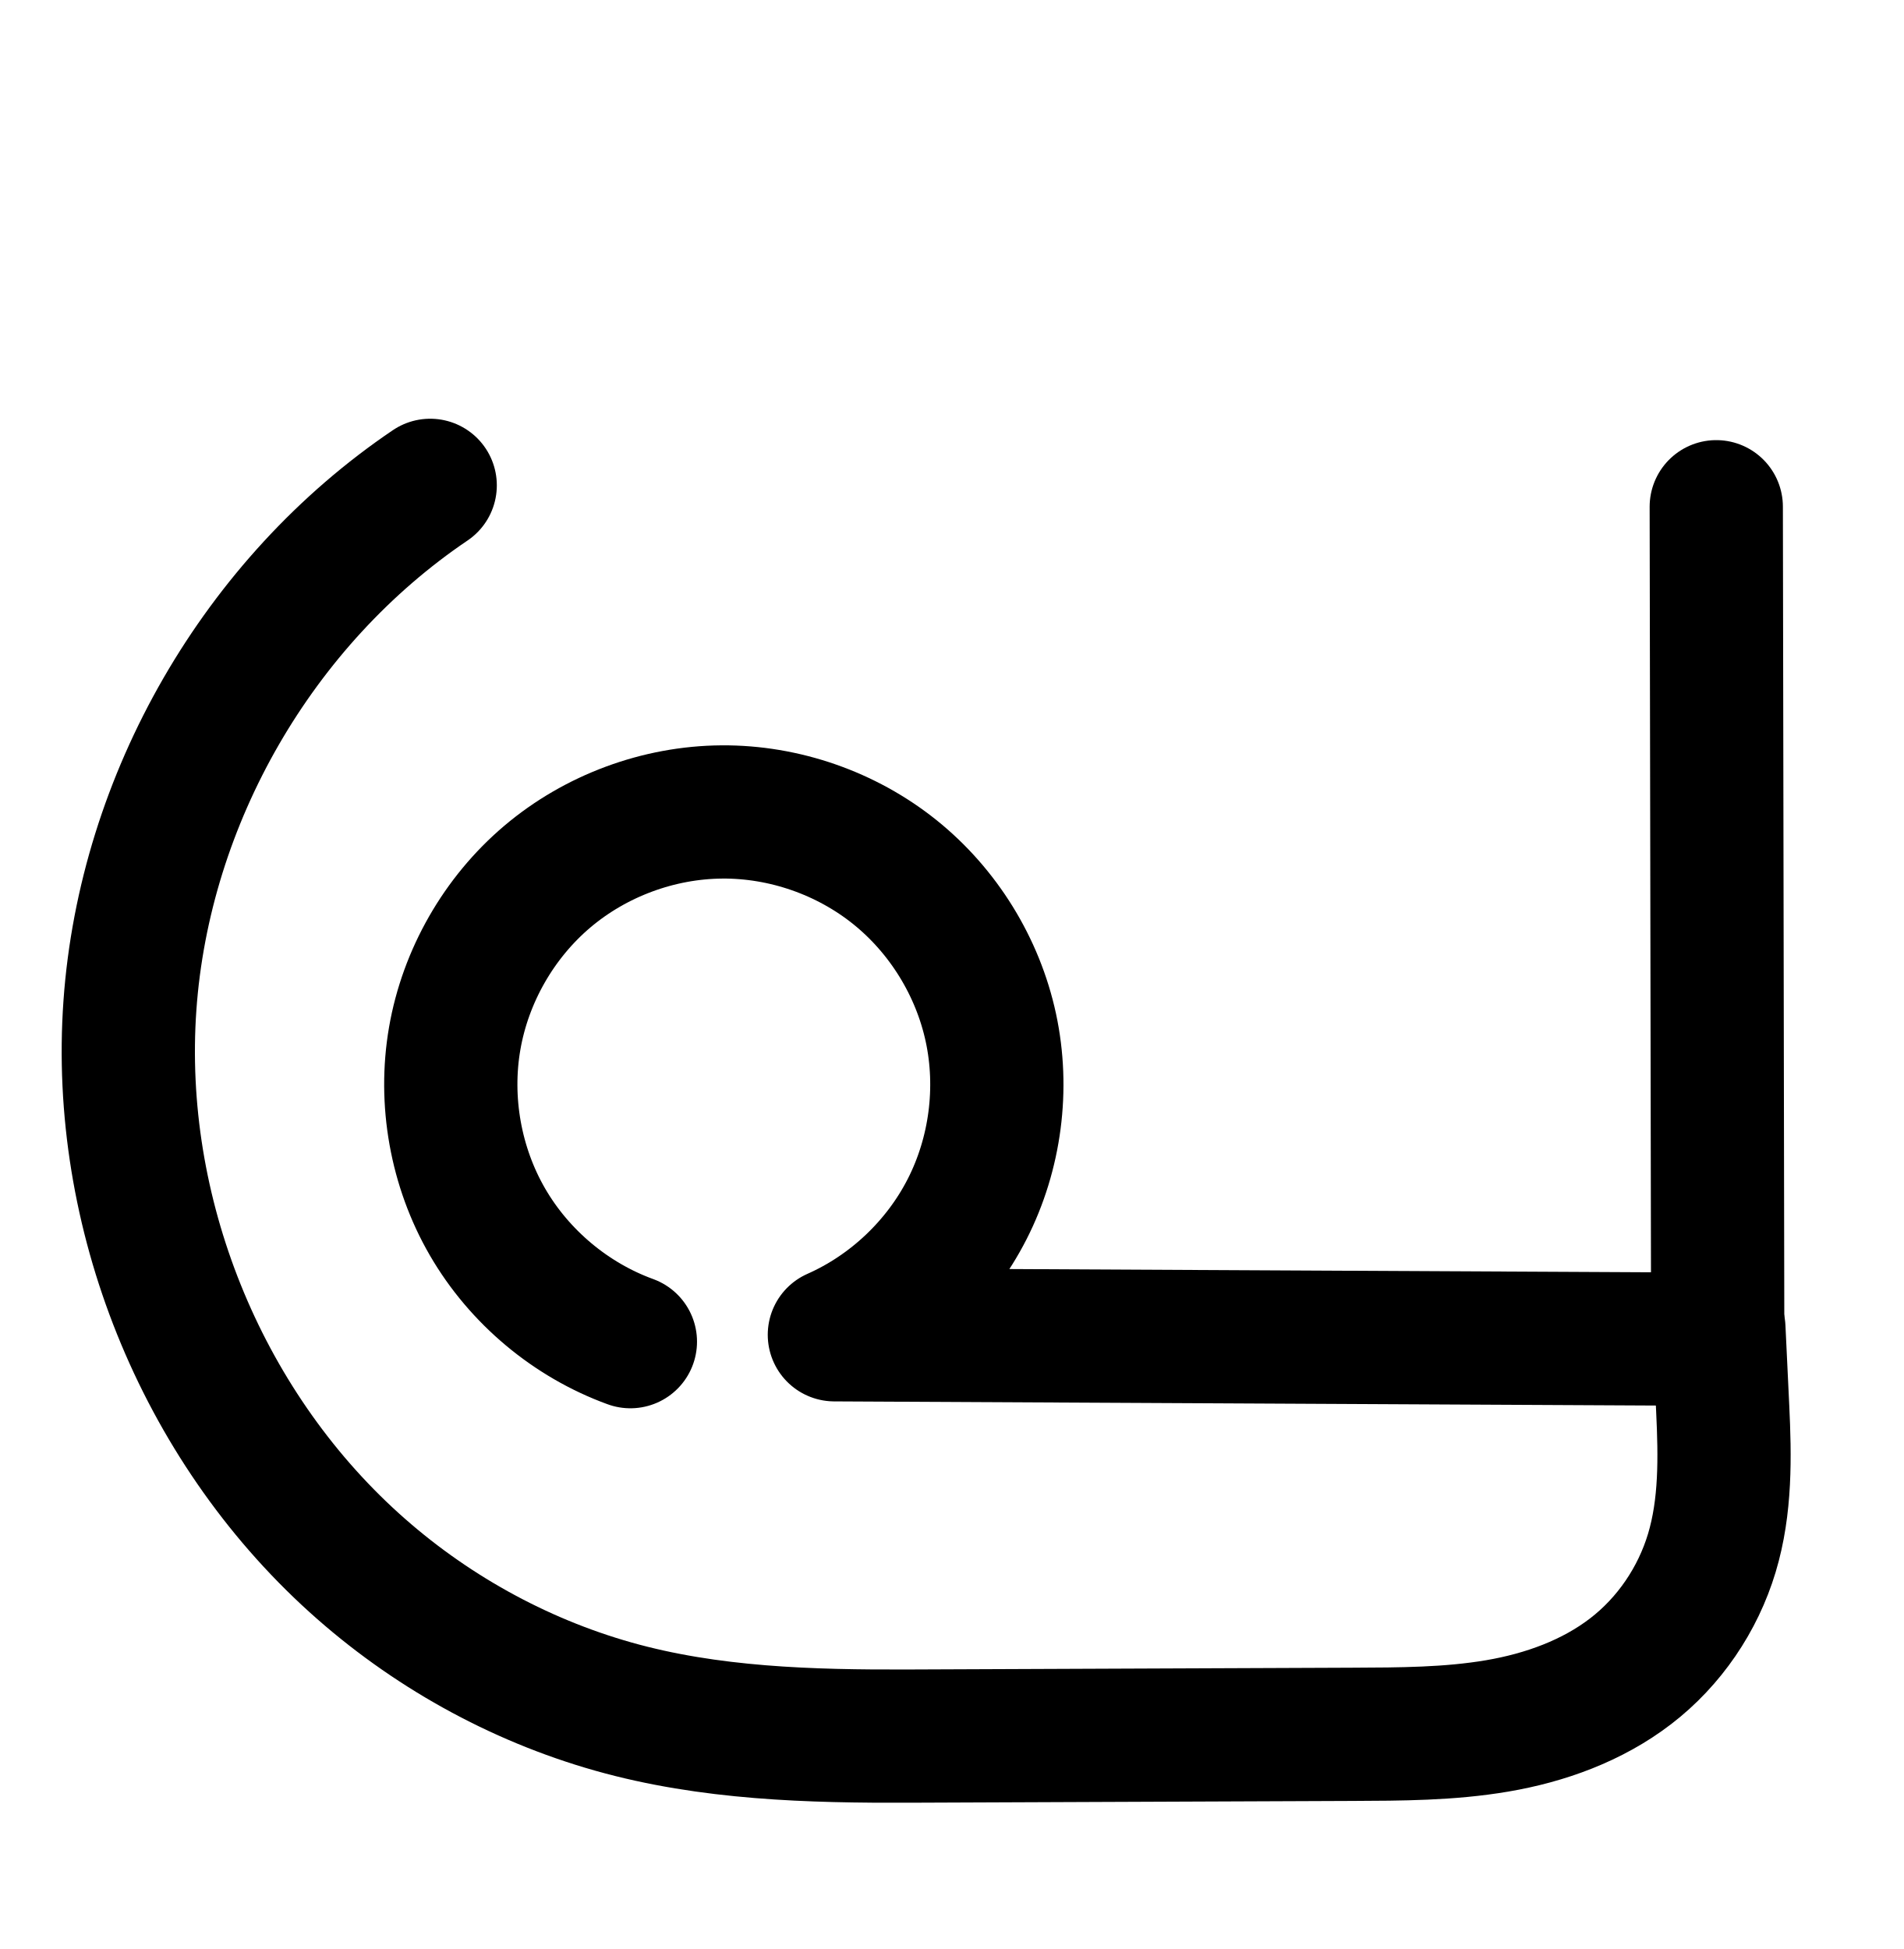
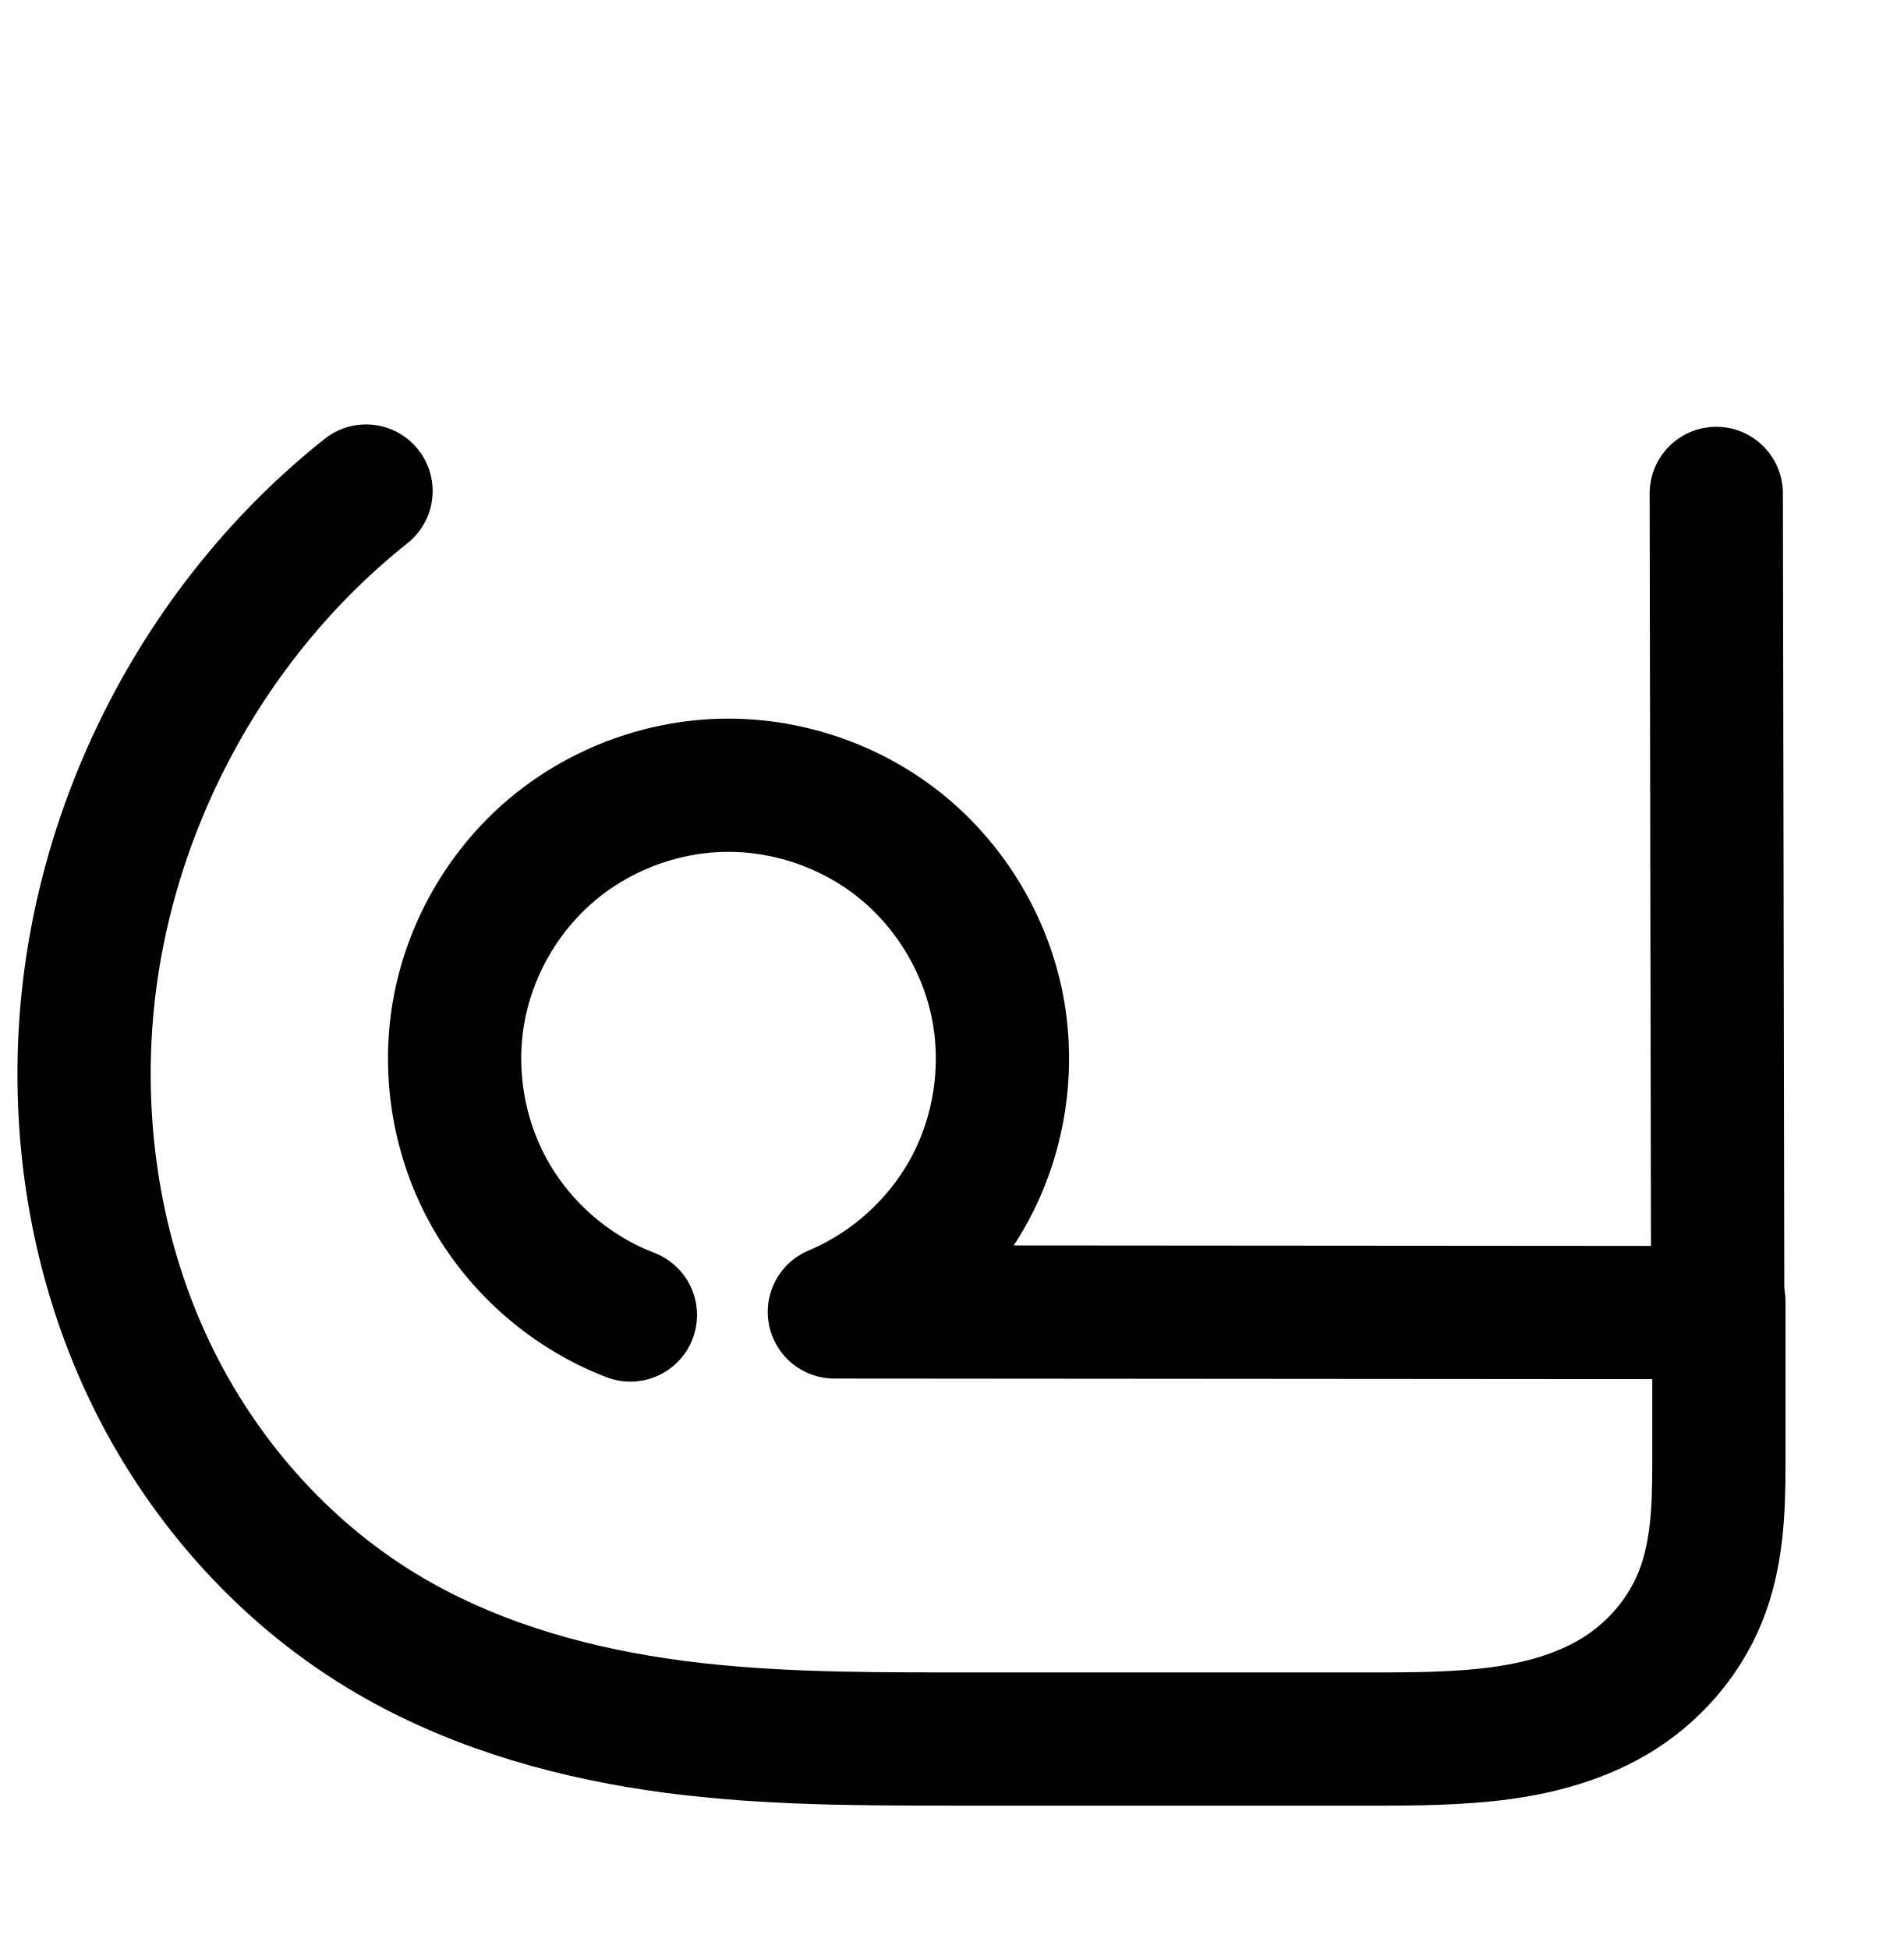
<svg xmlns="http://www.w3.org/2000/svg" width="2000" height="2048" id="svg2992" version="1.1">
  <defs id="defs5498">
    </defs>
  <g id="layer1" transform="translate(0,1048)">
    <g id="layer1-6" transform="translate(-2994.978,-585.5182)">
-       <path style="fill:none;fill-rule:evenodd;stroke:#000000;stroke-width:140;stroke-linecap:round;stroke-linejoin:round;stroke-miterlimit:4;stroke-dasharray:none;stroke-opacity:1" d="m 4800.978,933.518 4,84 c 2.428,50.985 3.292,103.005 -11.421,151.882 -14.713,48.877 -44.744,93.078 -85.217,124.18 -40.473,31.102 -89.944,48.947 -140.263,57.509 -50.32,8.562 -101.647,8.638 -152.69,8.843 l -464.413,1.87 c -104.778,0.422 -210.821,-2.519 -311.645,-31.035 C 3538.505,1302.25 3444.68,1249.811 3366.978,1179.518 3205.519,1033.456 3116.13,811.23 3131.479,594.048 3146.827,376.867 3266.581,169.421 3446.978,47.518" id="path4175-7-9-3" />
-       <path style="fill:none;fill-rule:evenodd;stroke:#000000;stroke-width:140;stroke-linecap:round;stroke-linejoin:round;stroke-miterlimit:4;stroke-dasharray:none;stroke-opacity:1" d="m 3657.311,947.333 c -62.6,-22.792 -116.718,-68.134 -150.119,-125.776 -33.401,-57.642 -45.829,-127.142 -34.475,-192.787 11.354,-65.645 46.405,-126.933 97.226,-170.007 50.822,-43.074 117.026,-67.605 183.644,-68.046 65.32,-0.432 130.563,22.266 181.508,63.15 50.946,40.884 87.234,99.662 100.957,163.526 13.723,63.864 4.783,132.361 -24.872,190.564 -29.655,58.203 -79.814,105.698 -139.546,132.137 l 928.106,4.689 -1.525,-874.789" id="path4139-0-3-8-6-5" />
-       <path style="color:#000000;font-style:normal;font-variant:normal;font-weight:normal;font-stretch:normal;font-size:medium;line-height:normal;font-family:sans-serif;text-indent:0;text-align:start;text-decoration:none;text-decoration-line:none;text-decoration-style:solid;text-decoration-color:#000000;letter-spacing:normal;word-spacing:normal;text-transform:none;direction:ltr;block-progression:tb;writing-mode:lr-tb;baseline-shift:baseline;text-anchor:start;white-space:normal;clip-rule:nonzero;display:inline;overflow:visible;visibility:visible;opacity:1;isolation:auto;mix-blend-mode:normal;color-interpolation:sRGB;color-interpolation-filters:linearRGB;solid-color:#000000;solid-opacity:1;fill:#000000;fill-opacity:1;fill-rule:evenodd;stroke:none;stroke-width:140;stroke-linecap:round;stroke-linejoin:round;stroke-miterlimit:4;stroke-dasharray:none;stroke-dashoffset:0;stroke-opacity:1;color-rendering:auto;image-rendering:auto;shape-rendering:auto;text-rendering:auto;enable-background:accumulate" d="M 446.123 2203.492 A 70.007 70.007 0 0 0 408.807 2216.002 C 209.792 2350.485 79.606 2576.001 62.674 2815.596 C 45.741 3055.191 142.917 3296.776 321.039 3457.912 C 406.686 3535.392 509.793 3593.07 621.299 3624.607 C 733.279 3656.279 845.999 3658.711 952.277 3658.283 L 1416.691 3656.414 C 1467.615 3656.209 1522.828 3656.451 1580.84 3646.58 C 1639.536 3636.593 1699.947 3615.58 1752.016 3575.566 C 1804.629 3535.134 1842.674 3478.958 1861.607 3416.061 C 1880.49 3353.332 1878.418 3293.128 1875.92 3240.672 L 1871.92 3156.672 A 70.007 70.007 0 0 0 1870.719 3146.373 L 1869.236 2296.356 A 70.007 70.007 0 0 0 1798.059 2225.49 A 70.007 70.007 0 0 0 1729.236 2296.6 L 1730.639 3100.91 L 1056.48 3097.504 C 1063 3087.403 1069.085 3076.992 1074.574 3066.219 C 1111.731 2993.292 1122.706 2909.19 1105.512 2829.17 C 1088.317 2749.15 1043.763 2676.982 979.93 2625.756 C 916.096 2574.53 835.991 2546.659 754.146 2547.201 C 670.652 2547.754 589.401 2577.86 525.705 2631.846 C 462.009 2685.831 418.994 2761.048 404.764 2843.322 C 390.533 2925.597 405.784 3010.891 447.646 3083.135 C 489.509 3155.379 555.927 3211.027 634.385 3239.592 A 70.007 70.007 0 1 0 682.281 3108.039 C 635.539 3091.021 593.719 3055.984 568.779 3012.943 C 543.839 2969.903 534.237 2916.2 542.715 2867.184 C 551.193 2818.167 578.277 2770.809 616.225 2738.646 C 654.172 2706.484 705.329 2687.527 755.072 2687.197 C 803.869 2686.874 854.249 2704.402 892.307 2734.943 C 930.365 2765.485 958.385 2810.874 968.637 2858.582 C 978.888 2906.29 971.985 2959.183 949.832 3002.662 C 927.679 3046.141 888.946 3082.816 844.324 3102.566 A 70.007 70.007 0 0 0 872.303 3236.576 L 1735.773 3240.939 L 1736.078 3247.33 C 1738.436 3296.844 1738.094 3340.68 1727.551 3375.705 C 1717.059 3410.56 1695.04 3442.786 1666.709 3464.559 C 1637.832 3486.75 1599.301 3501.426 1557.357 3508.562 C 1514.729 3515.815 1467.289 3516.21 1416.127 3516.416 L 951.715 3518.285 C 848.437 3518.701 749.07 3515.252 659.402 3489.891 C 569.26 3464.396 484.716 3417.195 414.959 3354.09 C 270.163 3223.102 188.562 3020.232 202.326 2825.465 C 216.091 2630.697 325.414 2441.322 487.193 2332 A 70.007 70.007 0 0 0 446.123 2203.492 z " transform="translate(2994.978,-462.4818)" id="path4175-7-9-3-1" />
-       <path style="fill:none;fill-rule:evenodd;stroke:#000000;stroke-width:70;stroke-linecap:round;stroke-linejoin:round;stroke-miterlimit:4;stroke-dasharray:none;stroke-opacity:1" d="m 8047.237,962.496 4.372,91.901 c 2.533,53.244 2.817,107.901 -15.399,157.996 -18.216,50.095 -54.106,93.289 -99.407,121.381 -45.301,28.092 -98.326,41.561 -151.295,47.529 -52.969,5.968 -106.427,5.498 -159.731,5.713 l -507.615,2.046 c -111.696,0.45 -224.238,-1.153 -333.498,-24.358 -109.26,-23.205 -214.532,-67.317 -304.824,-133.07 -99.818,-72.691 -180.758,-171.078 -232.844,-283.037 -52.086,-111.958 -75.205,-237.246 -66.508,-360.42 8.697,-123.175 49.191,-243.97 116.491,-347.5 67.3,-103.529 161.262,-189.568 270.303,-247.512" id="path4175-7-9-3-8" />
-       <path style="fill:none;fill-rule:evenodd;stroke:#000000;stroke-width:70;stroke-linecap:round;stroke-linejoin:round;stroke-miterlimit:4;stroke-dasharray:none;stroke-opacity:1" d="m 6797.182,977.611 c -68.504,-24.911 -127.735,-74.505 -164.298,-137.564 -36.563,-63.059 -50.178,-139.102 -37.766,-210.93 12.412,-71.828 50.757,-138.892 106.361,-186.024 55.605,-47.132 128.044,-73.972 200.935,-74.45 71.466,-0.468 142.844,24.373 198.577,69.111 55.733,44.737 95.425,109.053 110.426,178.928 15,69.875 5.202,144.815 -27.259,208.485 -32.461,63.67 -87.354,115.619 -152.716,144.524 l 1014.442,5.13 -1.667,-957.066" id="path4139-0-3-8-6-5-7" />
-       <path style="color:#000000;font-style:normal;font-variant:normal;font-weight:normal;font-stretch:normal;font-size:medium;line-height:normal;font-family:sans-serif;text-indent:0;text-align:start;text-decoration:none;text-decoration-line:none;text-decoration-style:solid;text-decoration-color:#000000;letter-spacing:normal;word-spacing:normal;text-transform:none;direction:ltr;block-progression:tb;writing-mode:lr-tb;baseline-shift:baseline;text-anchor:start;white-space:normal;clip-rule:nonzero;display:inline;overflow:visible;visibility:visible;opacity:1;isolation:auto;mix-blend-mode:normal;color-interpolation:sRGB;color-interpolation-filters:linearRGB;solid-color:#000000;solid-opacity:1;fill:#000000;fill-opacity:1;fill-rule:evenodd;stroke:none;stroke-width:70;stroke-linecap:round;stroke-linejoin:round;stroke-miterlimit:4;stroke-dasharray:none;stroke-dashoffset:0;stroke-opacity:1;color-rendering:auto;image-rendering:auto;shape-rendering:auto;text-rendering:auto;enable-background:accumulate" d="M 4051.596 3012.43 A 35.003 35.003 0 0 0 4035.881 3016.74 C 3921.519 3077.512 3823.24 3167.503 3752.656 3276.084 C 3682.072 3384.665 3639.719 3511.009 3630.598 3640.193 C 3621.477 3769.378 3645.656 3900.421 3700.283 4017.842 C 3754.91 4135.263 3839.569 4238.171 3944.258 4314.408 C 4038.993 4383.398 4148.806 4429.293 4262.414 4453.422 C 4376.131 4477.573 4491.199 4478.995 4603.324 4478.543 L 5110.94 4476.498 C 5163.943 4476.284 5218.673 4476.849 5274.449 4470.565 C 5330.658 4464.231 5388.831 4449.899 5440.27 4418.002 C 5492.191 4385.805 5533.072 4336.735 5554.125 4278.836 C 5575.175 4220.947 5574.173 4161.471 5571.592 4107.215 L 5567.219 4015.314 A 35.003 35.003 0 0 0 5565.867 4006.912 L 5564.238 3072.176 A 35.003 35.003 0 0 0 5528.65 3036.744 A 35.003 35.003 0 0 0 5494.238 3072.299 L 5495.846 3994.125 L 4629.926 3989.746 C 4658.418 3962.637 4682.398 3930.781 4700.361 3895.547 C 4736.575 3824.515 4747.393 3741.773 4730.658 3663.818 C 4713.923 3585.864 4670.099 3514.851 4607.922 3464.941 C 4545.745 3415.032 4466.936 3387.604 4387.207 3388.127 C 4305.877 3388.66 4225.912 3418.288 4163.869 3470.877 C 4101.826 3523.466 4059.5 3597.494 4045.65 3677.639 C 4031.801 3757.783 4046.831 3841.726 4087.627 3912.086 C 4128.423 3982.446 4193.807 4037.191 4270.242 4064.986 A 35.003 35.003 0 1 0 4294.164 3999.201 C 4233.592 3977.174 4180.514 3932.731 4148.184 3876.973 C 4115.854 3821.214 4103.654 3753.071 4114.629 3689.559 C 4125.604 3626.047 4159.964 3565.949 4209.131 3524.273 C 4258.298 3482.598 4323.212 3458.547 4387.664 3458.125 C 4450.867 3457.711 4514.814 3479.965 4564.104 3519.529 C 4613.393 3559.094 4648.953 3616.713 4662.219 3678.51 C 4675.485 3740.306 4666.706 3807.443 4637.998 3863.752 C 4609.29 3920.061 4560.113 3966.601 4502.309 3992.164 A 35.003 35.003 0 0 0 4516.287 4059.174 L 5499.463 4064.144 L 5501.67 4110.543 C 5504.155 4162.775 5503.722 4212.613 5488.34 4254.914 C 5472.962 4297.206 5442.06 4334.525 5403.379 4358.512 C 5364.215 4382.798 5316.341 4395.403 5266.611 4401.006 C 5216.449 4406.658 5164.262 4406.282 5110.658 4406.498 L 4603.043 4408.545 C 4491.777 4408.993 4381.76 4407.207 4276.957 4384.949 C 4172.045 4362.668 4071.314 4320.34 3985.465 4257.822 C 3890.517 4188.679 3813.296 4094.81 3763.752 3988.314 C 3714.208 3881.819 3692.151 3762.287 3700.424 3645.123 C 3708.696 3527.959 3747.329 3412.712 3811.346 3314.234 C 3875.362 3215.757 3965.008 3133.671 4068.729 3078.555 A 35.003 35.003 0 0 0 4051.596 3012.43 z " transform="translate(2994.978,-462.4818)" id="path4175-7-9-3-8-2" />
+       <path style="fill:none;fill-rule:evenodd;stroke:#000000;stroke-width:140;stroke-linecap:round;stroke-linejoin:round;stroke-miterlimit:4;stroke-dasharray:none;stroke-opacity:1" d="m 4800.978,905.518 0,172 c 0,47.003 -1.988,95.103 -19.733,138.627 -17.745,43.524 -50.445,80.546 -90.916,104.45 -40.471,23.903 -87.313,35.138 -134.063,40.006 -46.75,4.868 -93.876,4.266 -140.879,4.266 l -424.413,0 c -102.274,0 -204.972,-0.404 -306.132,-15.46 -101.16,-15.056 -201.136,-45.039 -288.575,-98.09 -106.067,-64.353 -191.079,-161.732 -244.359,-273.772 -53.28,-112.039 -75.153,-238.237 -66.931,-362.027 14.431,-217.267 124.107,-426.515 294.568,-562" id="path4175-7-9-3" />
+       <path style="fill:none;fill-rule:evenodd;stroke:#000000;stroke-width:140;stroke-linecap:round;stroke-linejoin:round;stroke-miterlimit:4;stroke-dasharray:none;stroke-opacity:1" d="m 3657.311,919.333 c -61.632,-23.645 -114.602,-69.199 -147.207,-126.597 -32.605,-57.398 -44.608,-126.223 -33.357,-191.269 11.251,-65.047 45.674,-125.841 95.664,-168.953 49.99,-43.112 115.183,-68.227 181.177,-69.797 66.41,-1.58 133.139,20.705 185.273,61.874 52.133,41.169 89.281,100.914 103.14,165.881 13.859,64.967 4.325,134.67 -26.47,193.53 -30.795,58.859 -82.622,106.435 -143.895,132.093 l 928.106,0.689 -1.525,-860.789" id="path4139-0-3-8-6-5" />
+       <path style="fill:none;fill-rule:evenodd;stroke:#000000;stroke-width:70;stroke-linecap:round;stroke-linejoin:round;stroke-miterlimit:4;stroke-dasharray:none;stroke-opacity:1" d="m 8045.423,938.496 0,91.901 c 0,53.769 -1.564,108.458 -18.646,159.441 -17.083,50.983 -49.406,96.845 -92.28,129.293 -42.874,32.448 -94.9,51.29 -147.891,60.404 -52.991,9.115 -107.061,9.264 -160.829,9.481 l -507.615,2.046 c -113.388,0.457 -227.941,-2.127 -337.787,-30.253 -109.845,-28.126 -213.539,-80.452 -300.535,-153.175 -179.375,-149.946 -283.394,-385.883 -273.099,-619.45 10.295,-233.566 134.669,-459.437 326.541,-593.019" id="path4175-7-9-3-8" />
+       <path style="fill:none;fill-rule:evenodd;stroke:#000000;stroke-width:70;stroke-linecap:round;stroke-linejoin:round;stroke-miterlimit:4;stroke-dasharray:none;stroke-opacity:1" d="m 6797.182,953.611 c -68.504,-24.911 -127.735,-74.505 -164.298,-137.564 -36.563,-63.059 -50.178,-139.102 -37.766,-210.93 12.412,-71.828 50.757,-138.892 106.361,-186.024 55.605,-47.132 128.044,-73.972 200.935,-74.45 71.466,-0.468 142.844,24.373 198.577,69.111 55.733,44.737 95.425,109.053 110.426,178.928 15,69.875 5.202,144.815 -27.259,208.485 -32.461,63.67 -87.354,115.619 -152.716,144.524 l 1014.442,-2.87 -1.667,-947.066" id="path4139-0-3-8-6-5-7" />
      <path style="color:#000000;font-style:normal;font-variant:normal;font-weight:normal;font-stretch:normal;font-size:medium;line-height:normal;font-family:sans-serif;text-indent:0;text-align:start;text-decoration:none;text-decoration-line:none;text-decoration-style:solid;text-decoration-color:#000000;letter-spacing:normal;word-spacing:normal;text-transform:none;direction:ltr;block-progression:tb;writing-mode:lr-tb;baseline-shift:baseline;text-anchor:start;white-space:normal;clip-rule:nonzero;display:inline;overflow:visible;visibility:visible;opacity:1;isolation:auto;mix-blend-mode:normal;color-interpolation:sRGB;color-interpolation-filters:linearRGB;solid-color:#000000;solid-opacity:1;fill:#000000;fill-opacity:1;fill-rule:evenodd;stroke:none;stroke-width:200;stroke-linecap:round;stroke-linejoin:round;stroke-miterlimit:4;stroke-dasharray:none;stroke-dashoffset:0;stroke-opacity:1;color-rendering:auto;image-rendering:auto;shape-rendering:auto;text-rendering:auto;enable-background:accumulate" d="M 6216.166 334.645 A 100.01 100.01 0 0 0 6162.854 352.502 C 5952.519 494.558 5815.753 731.737 5798.17 984.939 C 5780.586 1238.142 5883.255 1491.945 6071.935 1661.711 C 6161.022 1741.867 6267.91 1801.804 6383.951 1834.713 C 6500.692 1867.82 6616.284 1870.087 6723.221 1869.656 L 7187.635 1867.787 C 7238.508 1867.582 7295.386 1867.959 7356.695 1857.527 C 7418.981 1846.93 7484.08 1824.559 7541.117 1780.727 C 7598.935 1736.295 7640.413 1674.987 7661.156 1606.08 C 7681.825 1537.416 7679.237 1473.705 7676.709 1420.617 L 7672.709 1336.617 A 100.01 100.01 0 0 0 7671.537 1324.838 L 7670.059 437.684 A 100.01 100.01 0 0 0 7568.385 336.439 A 100.01 100.01 0 0 0 7470.06 438.016 L 7471.416 1252.131 L 6877.957 1249.133 C 6913.562 1172.819 6923.407 1086.805 6905.666 1004.24 C 6886.984 917.296 6838.884 839.389 6769.527 783.73 C 6700.17 728.072 6613.696 697.985 6524.77 698.574 C 6434.043 699.175 6346.344 731.67 6277.131 790.332 C 6207.918 848.994 6161.487 930.181 6146.023 1019.582 C 6130.56 1108.983 6147.023 1201.047 6192.512 1279.549 C 6238 1358.05 6309.69 1418.115 6394.943 1449.154 A 100.01 100.01 0 1 0 6463.367 1261.223 C 6423.421 1246.679 6386.873 1216.058 6365.559 1179.275 C 6344.245 1142.493 6335.852 1095.557 6343.098 1053.668 C 6350.343 1011.779 6374.013 970.391 6406.443 942.904 C 6438.874 915.418 6483.583 898.852 6526.094 898.57 C 6567.808 898.294 6611.817 913.606 6644.352 939.715 C 6676.886 965.824 6701.365 1005.473 6710.129 1046.258 C 6718.892 1087.042 6712.862 1133.247 6693.924 1170.416 C 6674.986 1207.585 6641.152 1239.622 6603.006 1256.506 A 100.01 100.01 0 0 0 6642.975 1447.949 L 7477.76 1452.166 C 7478.798 1491.195 7477.048 1523.841 7469.646 1548.43 C 7460.962 1577.276 7442.38 1604.371 7419.252 1622.145 C 7395.345 1640.517 7361.503 1653.836 7323.15 1660.361 C 7283.818 1667.053 7238.043 1667.581 7186.83 1667.787 L 6722.418 1669.658 C 6619.827 1670.071 6523.359 1666.361 6438.52 1642.301 C 6352.98 1618.043 6272.386 1573.026 6205.711 1513.035 C 6064.84 1386.287 5984.561 1187.838 5997.69 998.795 C 6010.817 809.752 6117.754 624.304 6274.791 518.244 A 100.01 100.01 0 0 0 6216.166 334.645 z " transform="translate(2994.978,-462.4818)" id="path4175-7-9-3-5" />
+       <path style="color:#000000;font-style:normal;font-variant:normal;font-weight:normal;font-stretch:normal;font-size:medium;line-height:normal;font-family:sans-serif;text-indent:0;text-align:start;text-decoration:none;text-decoration-line:none;text-decoration-style:solid;text-decoration-color:#000000;letter-spacing:normal;word-spacing:normal;text-transform:none;direction:ltr;block-progression:tb;writing-mode:lr-tb;baseline-shift:baseline;text-anchor:start;white-space:normal;clip-rule:nonzero;display:inline;overflow:visible;visibility:visible;opacity:1;isolation:auto;mix-blend-mode:normal;color-interpolation:sRGB;color-interpolation-filters:linearRGB;solid-color:#000000;solid-opacity:1;fill:#000000;fill-opacity:1;fill-rule:evenodd;stroke:none;stroke-width:70;stroke-linecap:round;stroke-linejoin:round;stroke-miterlimit:4;stroke-dasharray:none;stroke-dashoffset:0;stroke-opacity:1;color-rendering:auto;image-rendering:auto;shape-rendering:auto;text-rendering:auto;enable-background:accumulate" d="M 3375.492 2556.695 A 35.003 35.003 0 0 0 3353.424 2563.217 C 3152.189 2703.317 3022.713 2938.456 3011.916 3183.42 C 3001.119 3428.383 3109.405 3674.001 3297.533 3831.264 C 3388.691 3907.466 3497.011 3962.089 3611.834 3991.49 C 3726.845 4020.939 3844.429 4023.297 3958.443 4022.838 L 4466.059 4020.793 C 4519.797 4020.577 4575.832 4020.583 4632.68 4010.805 C 4689.84 4000.973 4747.218 3980.552 4795.758 3943.816 C 4844.536 3906.899 4880.804 3855.333 4900.104 3797.734 C 4919.377 3740.212 4920.562 3681.621 4920.562 3627.174 L 4920.562 3545.197 A 35.003 35.003 0 0 0 4921.025 3539.535 L 4919.357 2592.471 A 35.003 35.003 0 0 0 4883.768 2557.039 A 35.003 35.003 0 0 0 4849.357 2592.594 L 4850.963 3504.697 L 3985.951 3507.144 C 4014.039 3480.227 4037.711 3448.695 4055.481 3413.842 C 4091.695 3342.81 4102.512 3260.068 4085.777 3182.113 C 4069.043 3104.159 4025.218 3033.146 3963.041 2983.236 C 3900.864 2933.327 3822.053 2905.897 3742.324 2906.42 C 3660.994 2906.953 3581.031 2936.581 3518.988 2989.17 C 3456.946 3041.759 3414.619 3115.789 3400.769 3195.934 C 3386.92 3276.078 3401.95 3360.019 3442.746 3430.379 C 3483.543 3500.739 3548.924 3555.484 3625.359 3583.279 A 35.003 35.003 0 1 0 3649.283 3517.494 C 3588.711 3495.467 3535.633 3451.026 3503.303 3395.268 C 3470.973 3339.509 3458.771 3271.365 3469.746 3207.854 C 3480.721 3144.341 3515.083 3084.244 3564.25 3042.568 C 3613.417 3000.893 3678.331 2976.84 3742.783 2976.418 C 3805.986 2976.004 3869.934 2998.259 3919.223 3037.824 C 3968.512 3077.389 4004.07 3135.008 4017.336 3196.805 C 4030.602 3258.601 4021.825 3325.738 3993.117 3382.047 C 3964.41 3438.355 3915.232 3484.896 3857.428 3510.459 A 35.003 35.003 0 0 0 3871.682 3577.467 L 4850.562 3574.697 L 4850.562 3627.174 C 4850.562 3680.264 4848.622 3731.05 4833.73 3775.494 C 4818.864 3819.862 4790.485 3860.02 4753.516 3888 C 4716.307 3916.161 4669.633 3933.421 4620.812 3941.818 C 4571.679 3950.27 4519.574 3950.576 4465.775 3950.793 L 3958.162 3952.838 C 3845.401 3953.292 3733.877 3950.481 3629.197 3923.678 C 3524.33 3896.826 3425.262 3846.801 3342.428 3777.557 C 3171.805 3634.928 3072.055 3408.671 3081.848 3186.502 C 3091.64 2964.333 3210.91 2747.73 3393.42 2620.666 A 35.003 35.003 0 0 0 3375.492 2556.695 z " transform="translate(2994.978,-462.4818)" id="path4175-7-9-3-8-5" />
+       <path style="color:#000000;font-style:normal;font-variant:normal;font-weight:normal;font-stretch:normal;font-size:medium;line-height:normal;font-family:sans-serif;text-indent:0;text-align:start;text-decoration:none;text-decoration-line:none;text-decoration-style:solid;text-decoration-color:#000000;letter-spacing:normal;word-spacing:normal;text-transform:none;direction:ltr;block-progression:tb;writing-mode:lr-tb;baseline-shift:baseline;text-anchor:start;white-space:normal;clip-rule:nonzero;display:inline;overflow:visible;visibility:visible;opacity:1;isolation:auto;mix-blend-mode:normal;color-interpolation:sRGB;color-interpolation-filters:linearRGB;solid-color:#000000;solid-opacity:1;fill:#000000;fill-opacity:1;fill-rule:evenodd;stroke:none;stroke-width:140;stroke-linecap:round;stroke-linejoin:round;stroke-miterlimit:4;stroke-dasharray:none;stroke-dashoffset:0;stroke-opacity:1;color-rendering:auto;image-rendering:auto;shape-rendering:auto;text-rendering:auto;enable-background:accumulate" d="M 408.234 3229.387 A 70.007 70.007 0 0 0 365.014 3245.201 C 178.518 3393.43 59.943 3619.657 44.154 3857.361 C 35.179 3992.482 58.871 4130.35 117.715 4254.09 C 176.641 4378.002 270.32 4485.651 388.979 4557.645 C 486.648 4616.903 595.657 4649.067 703.559 4665.127 C 811.361 4681.172 917.537 4681.35 1019.996 4681.35 L 1444.408 4681.35 C 1490.813 4681.35 1540.377 4682.138 1592.537 4676.707 C 1645.531 4671.189 1702.383 4658.397 1754.949 4627.35 C 1808.454 4595.748 1851.23 4547.568 1875.086 4489.055 C 1898.947 4430.528 1900 4372.976 1900 4324 L 1900 4152 A 70.007 70.007 0 0 0 1898.717 4137.723 L 1897.236 3302.354 A 70.007 70.007 0 0 0 1826.057 3231.49 A 70.007 70.007 0 0 0 1757.236 3302.602 L 1758.637 4093.213 L 1089.031 4092.717 C 1095.326 4083.094 1101.216 4073.18 1106.576 4062.936 C 1145.144 3989.22 1156.839 3903.716 1139.482 3822.352 C 1122.126 3740.988 1076.555 3667.696 1011.264 3616.137 C 945.972 3564.577 864.114 3537.24 780.943 3539.219 C 698.301 3541.185 618.318 3571.998 555.717 3625.986 C 493.115 3679.974 450.882 3754.563 436.793 3836.019 C 422.704 3917.476 437.429 4001.914 478.26 4073.793 C 519.09 4145.672 584.079 4201.561 661.26 4231.172 A 70.007 70.007 0 1 0 711.406 4100.461 C 665.322 4082.781 624.372 4047.562 599.992 4004.644 C 575.613 3961.727 566.332 3908.518 574.744 3859.881 C 583.157 3811.244 609.77 3764.242 647.148 3732.006 C 684.527 3699.77 734.928 3680.354 784.273 3679.18 C 833.922 3677.998 885.524 3695.231 924.5 3726.01 C 963.476 3756.788 992.202 3802.989 1002.562 3851.559 C 1012.923 3900.129 1005.55 3954.029 982.527 3998.033 C 959.504 4042.037 919.428 4078.828 873.619 4098.01 A 70.007 70.007 0 0 0 900.605 4232.576 L 1760 4233.215 L 1760 4324 C 1760 4369.029 1757.075 4407.68 1745.447 4436.201 C 1733.813 4464.736 1711.188 4490.6 1683.752 4506.805 C 1655.377 4523.564 1618.545 4533.242 1578.039 4537.459 C 1536.7 4541.763 1492.008 4541.35 1444.408 4541.35 L 1019.996 4541.35 C 917.906 4541.35 818.687 4540.72 724.17 4526.652 C 629.752 4512.599 538.808 4484.797 461.6 4437.953 C 368.126 4381.24 291.78 4294.13 244.146 4193.965 C 196.431 4093.626 176.376 3979.099 183.846 3866.641 C 196.92 3669.81 297.695 3477.54 452.123 3354.799 A 70.007 70.007 0 0 0 408.234 3229.387 z " transform="translate(2994.978,-462.4818)" id="path4175-7-9-3-9" />
    </g>
  </g>
</svg>
